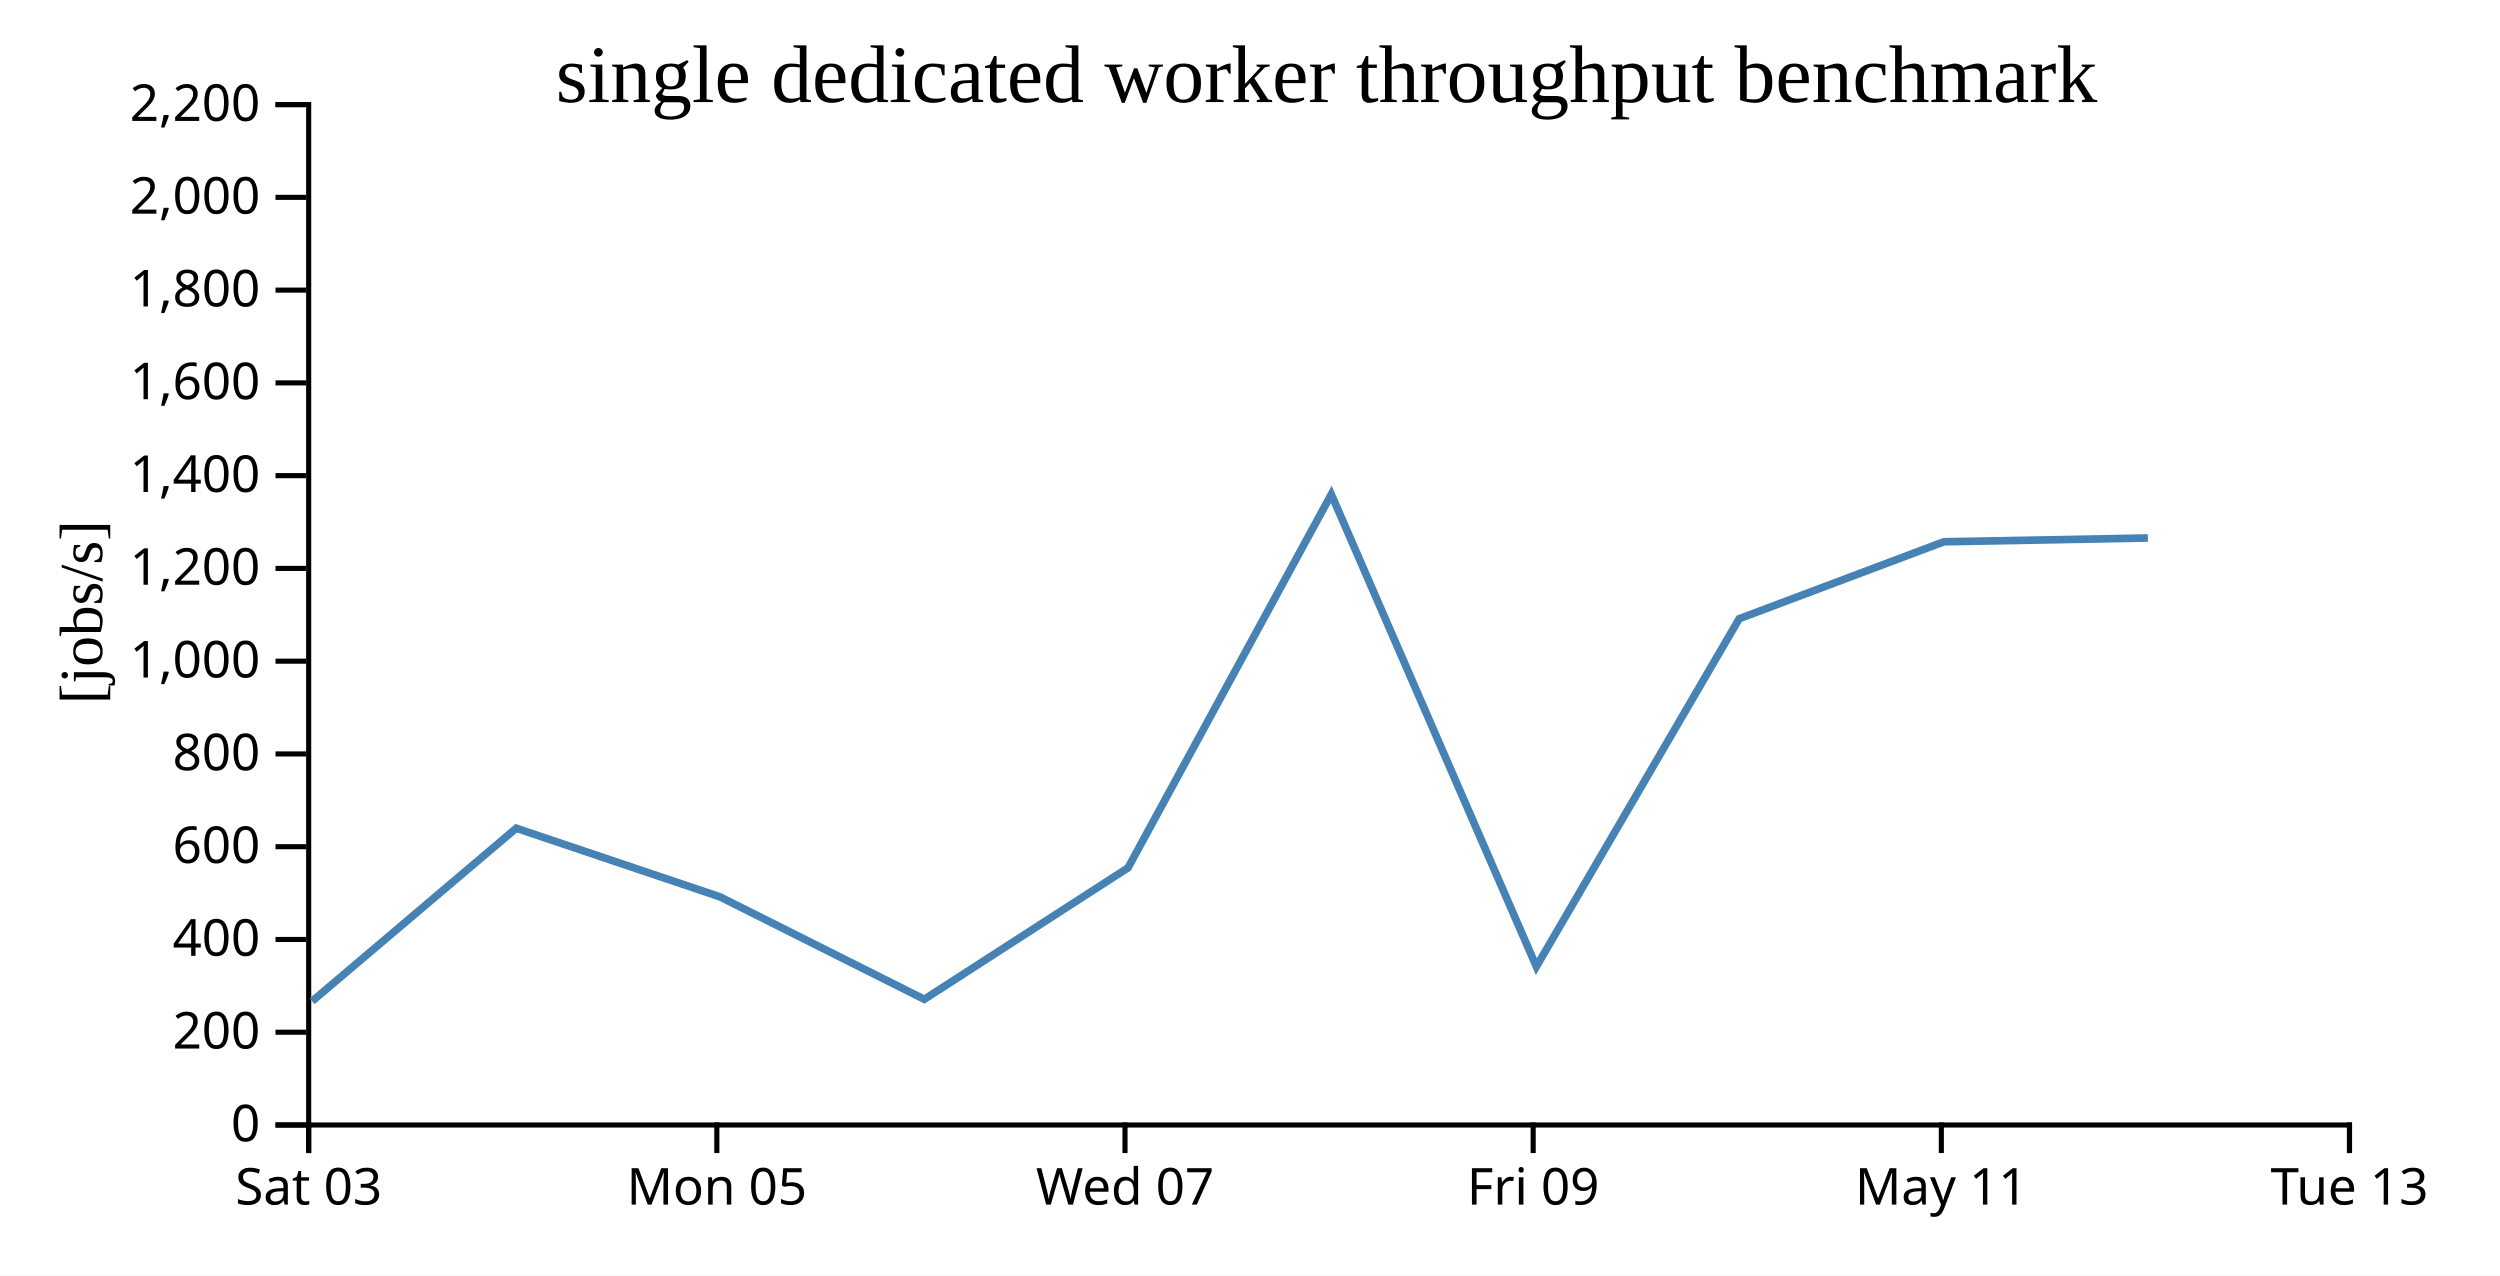
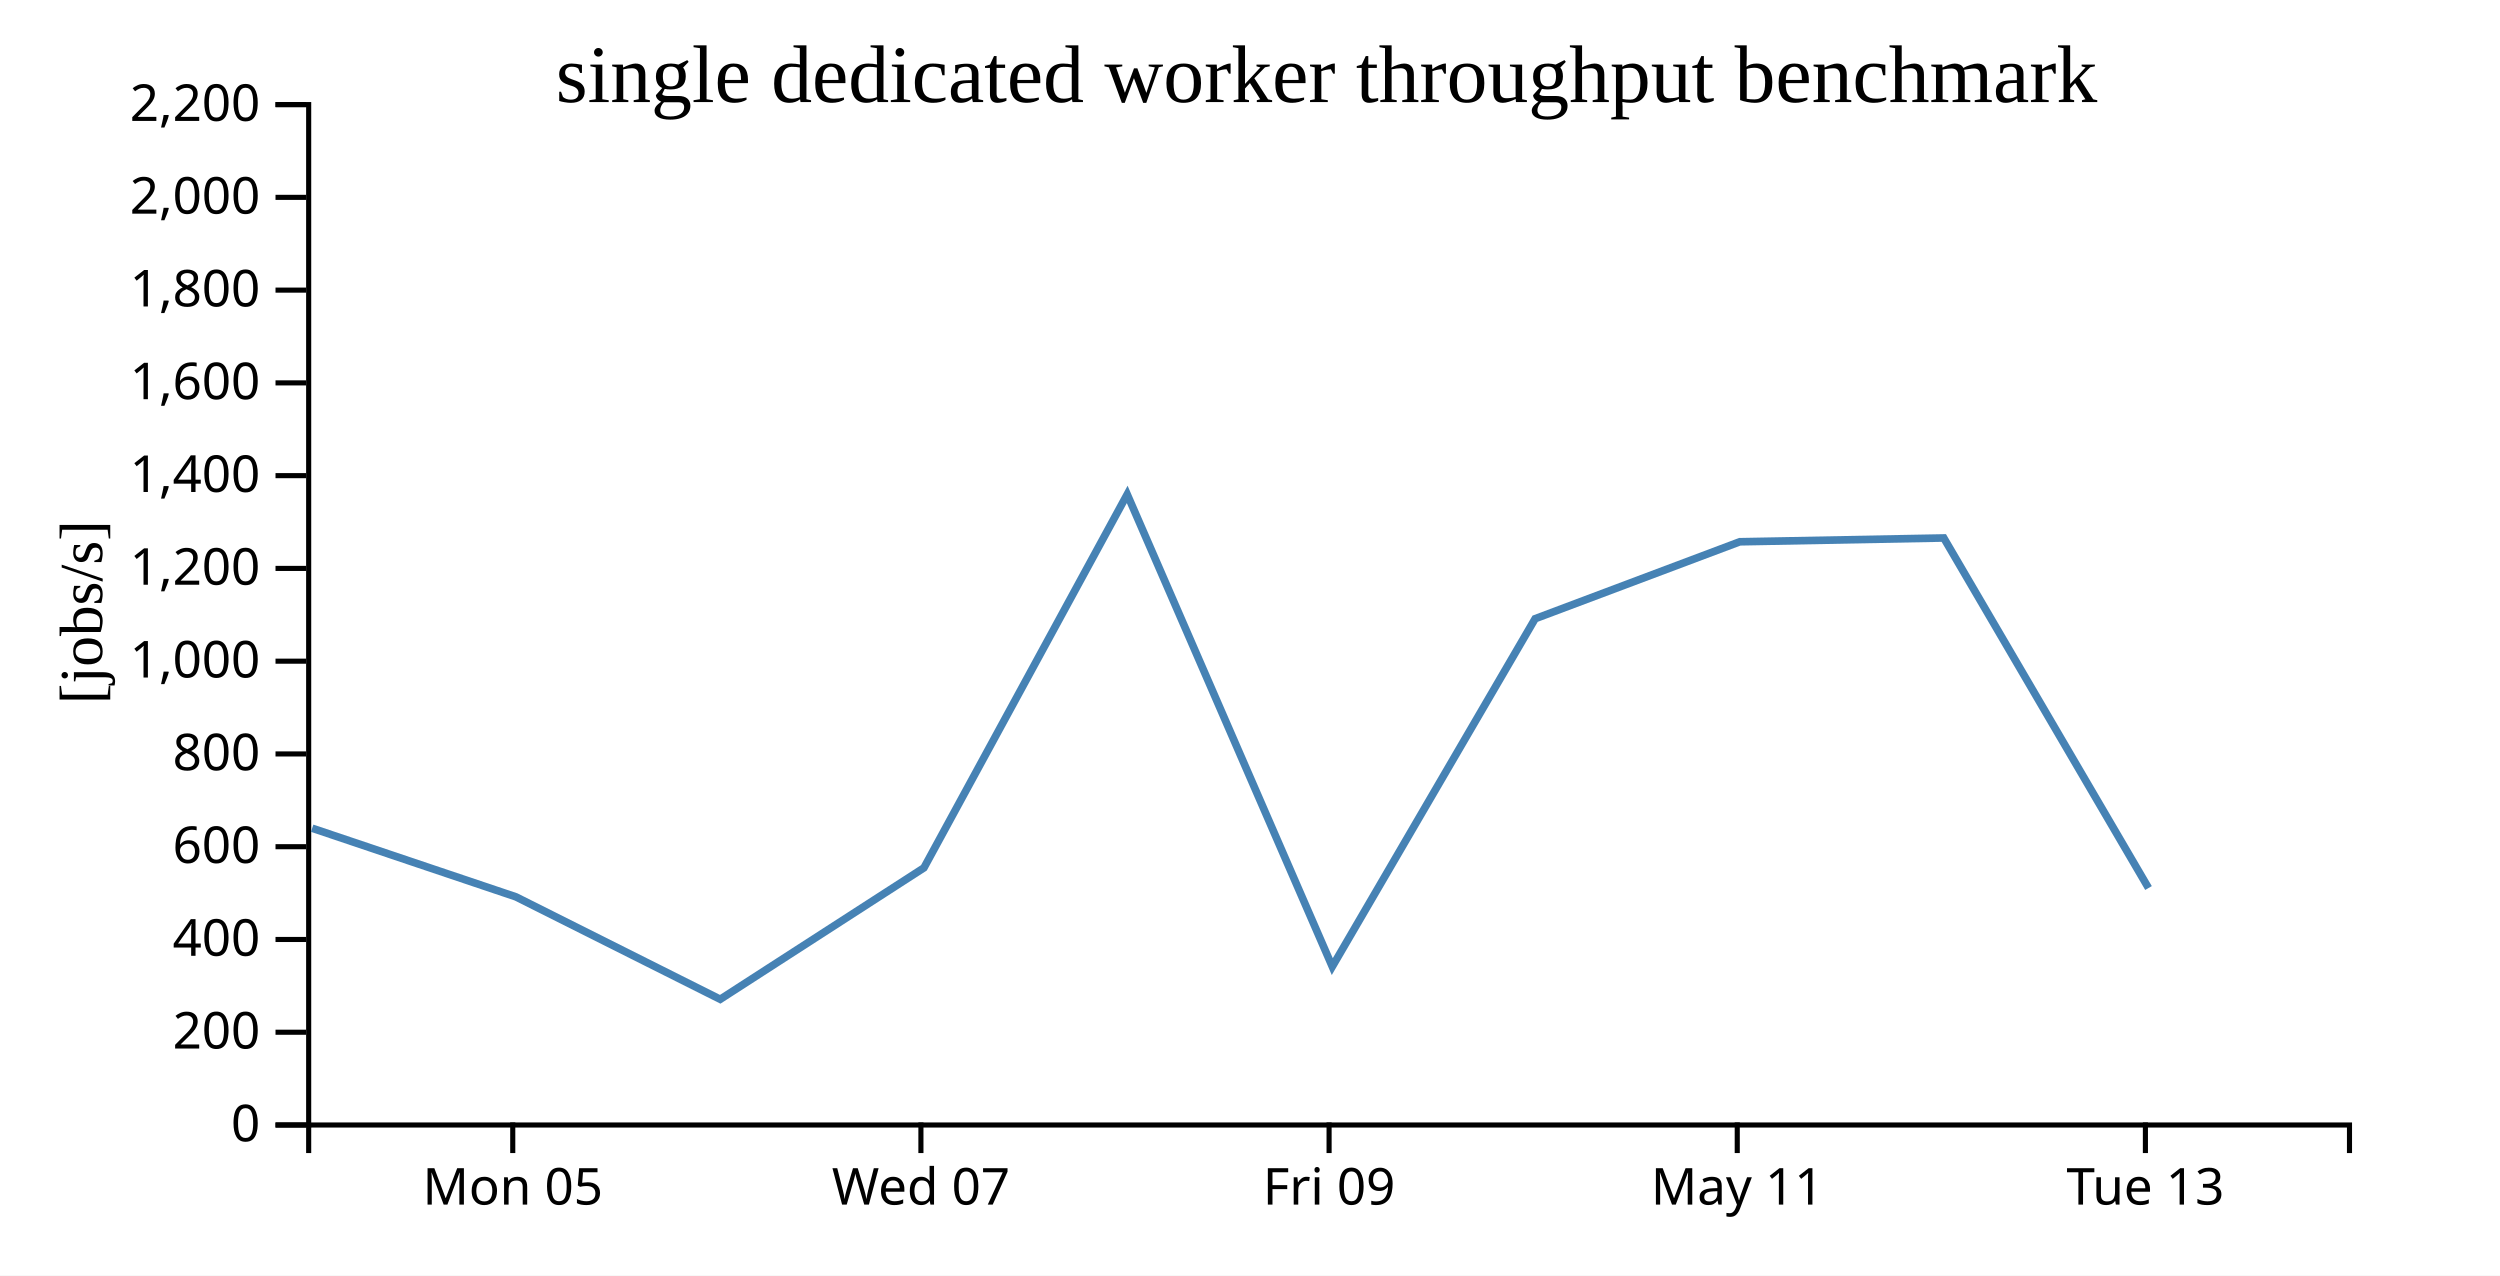
<svg xmlns="http://www.w3.org/2000/svg" width="490" height="250">
  <rect width="100%" height="100%" fill="white" />
  <g transform="translate(60,20)">
    <g transform="translate(0,200)" fill="none" font-size="10" font-family="sans-serif" text-anchor="middle">
      <path class="domain" stroke="currentColor" d="M0.5,6V0.5H400.5V6" />
-       <g class="tick" opacity="1" transform="translate(0.5,0)">
-         <line stroke="currentColor" y2="6" />
-         <text fill="currentColor" y="9" dy="0.71em">Sat 03</text>
-       </g>
-       <g class="tick" opacity="1" transform="translate(80.5,0)">
+       <g class="tick" opacity="1" transform="translate(40.5,0)">
        <line stroke="currentColor" y2="6" />
        <text fill="currentColor" y="9" dy="0.71em">Mon 05</text>
      </g>
-       <g class="tick" opacity="1" transform="translate(160.5,0)">
+       <g class="tick" opacity="1" transform="translate(120.5,0)">
        <line stroke="currentColor" y2="6" />
        <text fill="currentColor" y="9" dy="0.71em">Wed 07</text>
      </g>
-       <g class="tick" opacity="1" transform="translate(240.5,0)">
+       <g class="tick" opacity="1" transform="translate(200.5,0)">
        <line stroke="currentColor" y2="6" />
        <text fill="currentColor" y="9" dy="0.71em">Fri 09</text>
      </g>
-       <g class="tick" opacity="1" transform="translate(320.5,0)">
+       <g class="tick" opacity="1" transform="translate(280.5,0)">
        <line stroke="currentColor" y2="6" />
        <text fill="currentColor" y="9" dy="0.71em">May 11</text>
      </g>
-       <g class="tick" opacity="1" transform="translate(400.5,0)">
+       <g class="tick" opacity="1" transform="translate(360.5,0)">
        <line stroke="currentColor" y2="6" />
        <text fill="currentColor" y="9" dy="0.71em">Tue 13</text>
      </g>
    </g>
    <g fill="none" font-size="10" font-family="sans-serif" text-anchor="end">
      <path class="domain" stroke="currentColor" d="M-6,200.5H0.5V0.5H-6" />
      <g class="tick" opacity="1" transform="translate(0,200.5)">
        <line stroke="currentColor" x2="-6" />
        <text fill="currentColor" x="-9" dy="0.32em">0</text>
      </g>
      <g class="tick" opacity="1" transform="translate(0,182.3182)">
        <line stroke="currentColor" x2="-6" />
        <text fill="currentColor" x="-9" dy="0.32em">200</text>
      </g>
      <g class="tick" opacity="1" transform="translate(0,164.1364)">
        <line stroke="currentColor" x2="-6" />
        <text fill="currentColor" x="-9" dy="0.32em">400</text>
      </g>
      <g class="tick" opacity="1" transform="translate(0,145.9545)">
        <line stroke="currentColor" x2="-6" />
        <text fill="currentColor" x="-9" dy="0.32em">600</text>
      </g>
      <g class="tick" opacity="1" transform="translate(0,127.7727)">
        <line stroke="currentColor" x2="-6" />
        <text fill="currentColor" x="-9" dy="0.32em">800</text>
      </g>
      <g class="tick" opacity="1" transform="translate(0,109.5909)">
        <line stroke="currentColor" x2="-6" />
        <text fill="currentColor" x="-9" dy="0.32em">1,000</text>
      </g>
      <g class="tick" opacity="1" transform="translate(0,91.40909)">
        <line stroke="currentColor" x2="-6" />
        <text fill="currentColor" x="-9" dy="0.32em">1,200</text>
      </g>
      <g class="tick" opacity="1" transform="translate(0,73.22727)">
        <line stroke="currentColor" x2="-6" />
        <text fill="currentColor" x="-9" dy="0.32em">1,400</text>
      </g>
      <g class="tick" opacity="1" transform="translate(0,55.04545)">
        <line stroke="currentColor" x2="-6" />
        <text fill="currentColor" x="-9" dy="0.32em">1,600</text>
      </g>
      <g class="tick" opacity="1" transform="translate(0,36.86364)">
        <line stroke="currentColor" x2="-6" />
        <text fill="currentColor" x="-9" dy="0.32em">1,800</text>
      </g>
      <g class="tick" opacity="1" transform="translate(0,18.68182)">
        <line stroke="currentColor" x2="-6" />
        <text fill="currentColor" x="-9" dy="0.32em">2,000</text>
      </g>
      <g class="tick" opacity="1" transform="translate(0,0.5)">
        <line stroke="currentColor" x2="-6" />
        <text fill="currentColor" x="-9" dy="0.32em">2,200</text>
      </g>
    </g>
    <text text-anchor="middle" style="font-size: 12px" transform="rotate(-90)" y="-40" x="-100">[jobs/s]</text>
    <text text-anchor="middle" style="font-size: 16px" y="0" x="200">single dedicated worker throughput benchmark</text>
-     <path fill="none" stroke="steelblue" stroke-width="1.5" d="M1.172,176.243L41.183,142.332L81.123,155.785L121.159,175.859L161.089,150.095L200.932,76.9L241.127,169.452L280.886,101.268L320.995,86.188L360.982,85.444" />
+     <path fill="none" stroke="steelblue" stroke-width="1.5" d="M1.183,142.332L41.123,155.785L81.159,175.859L121.089,150.095L160.932,76.9L201.127,169.452L240.886,101.268L280.995,86.188L320.982,85.444L361.108,154.053" />
  </g>
</svg>
